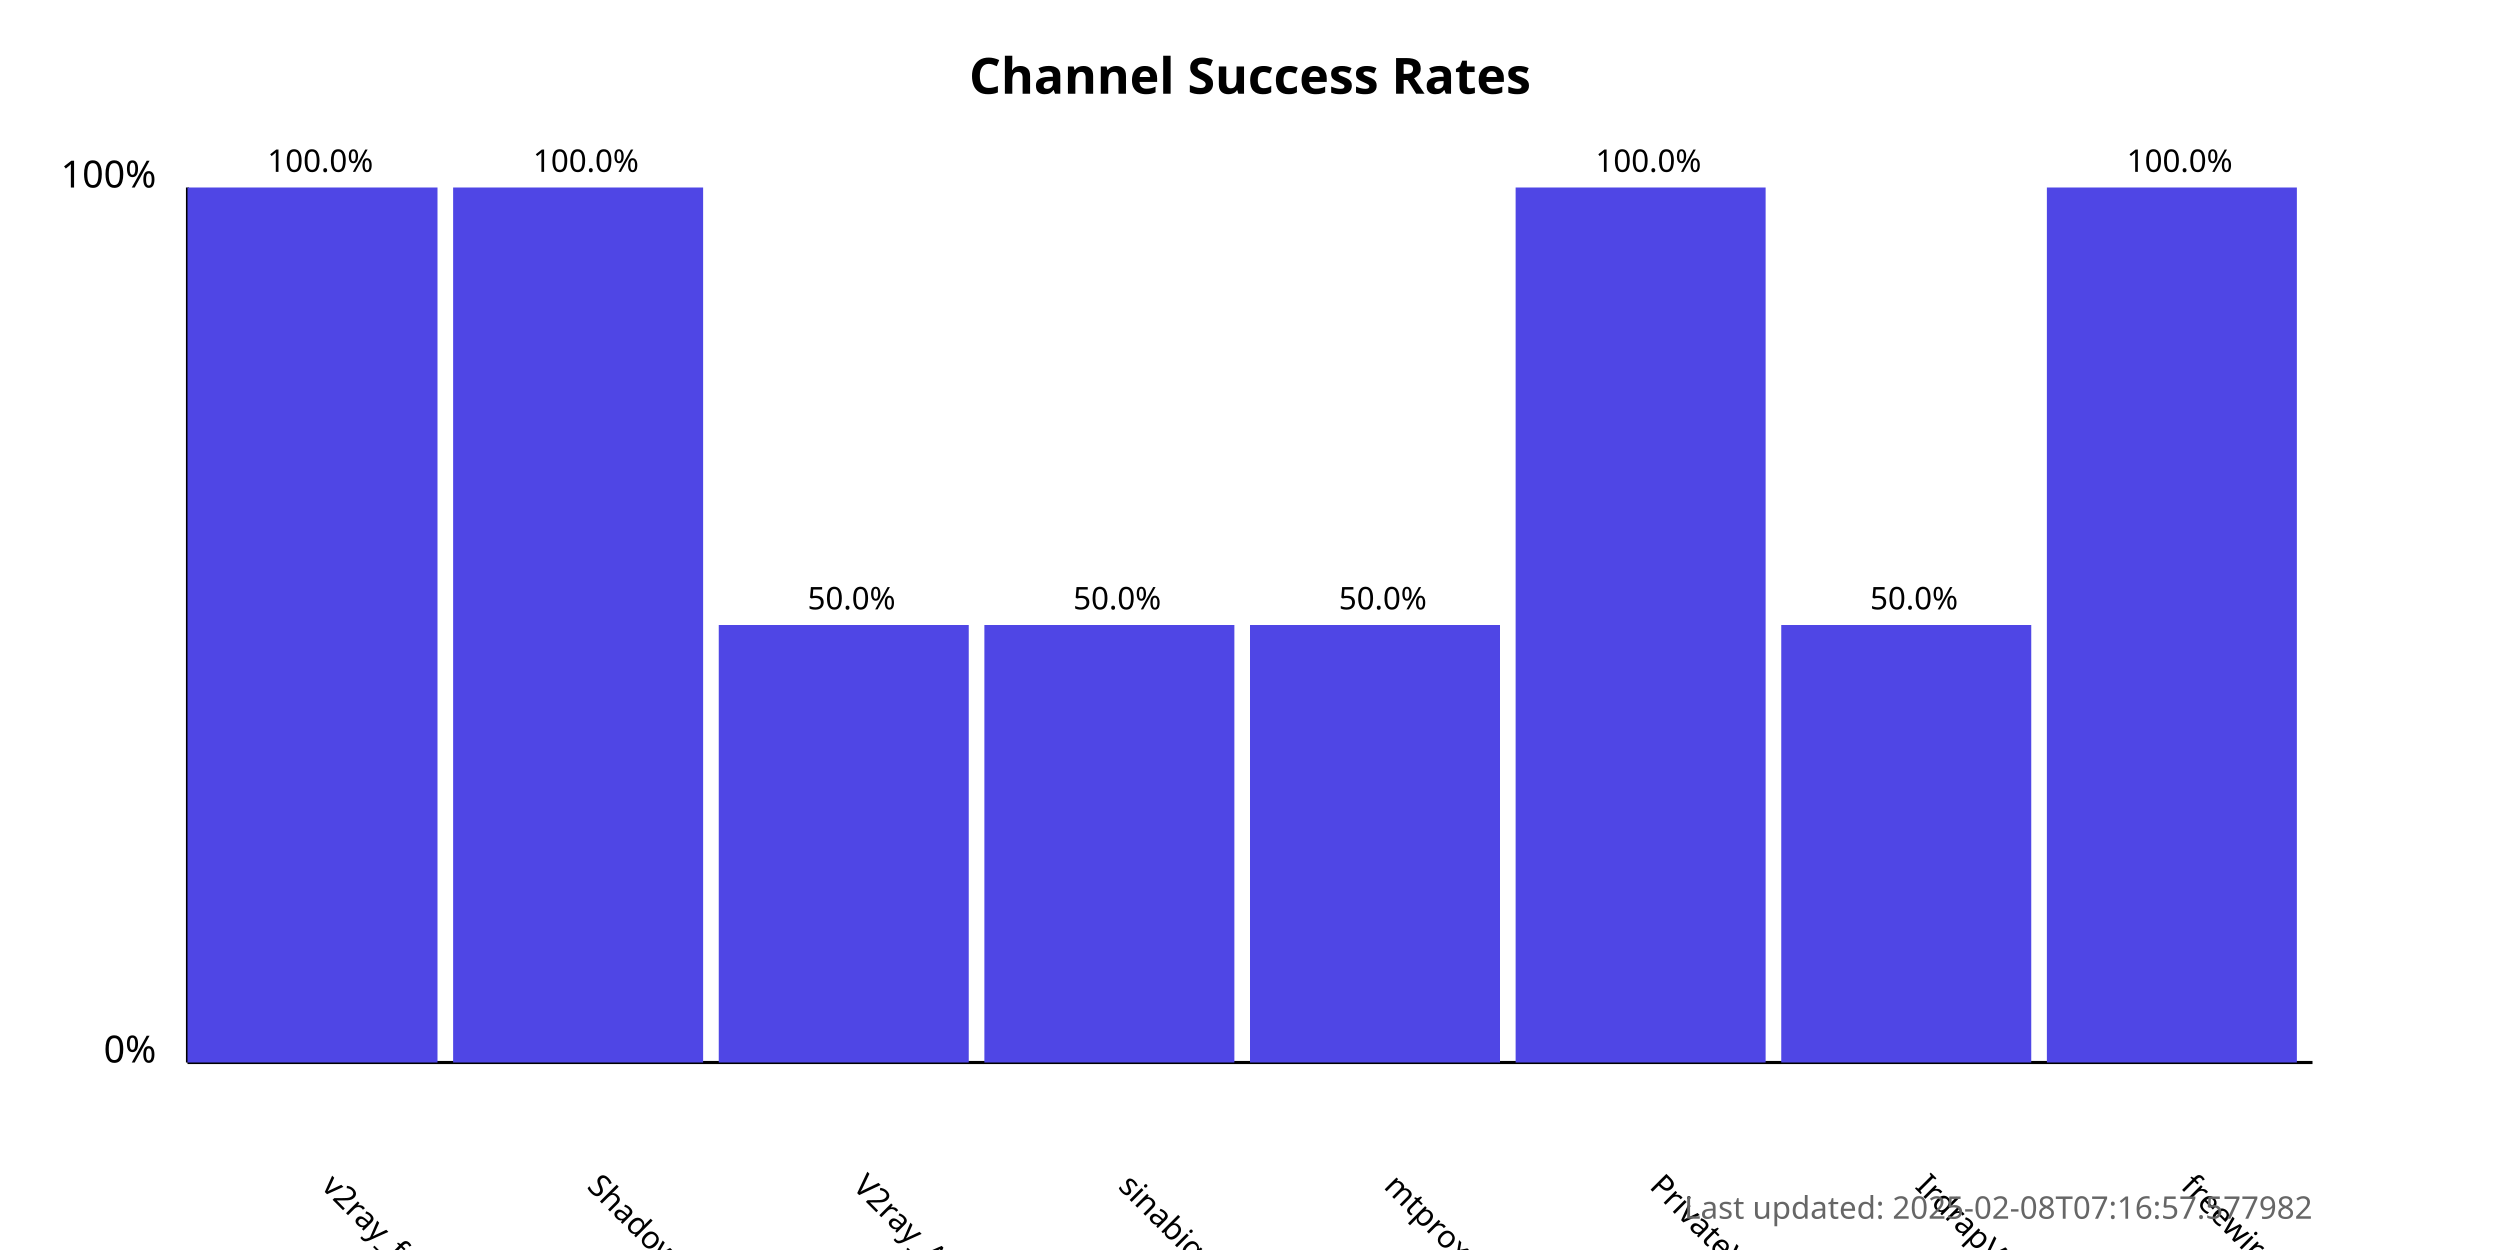
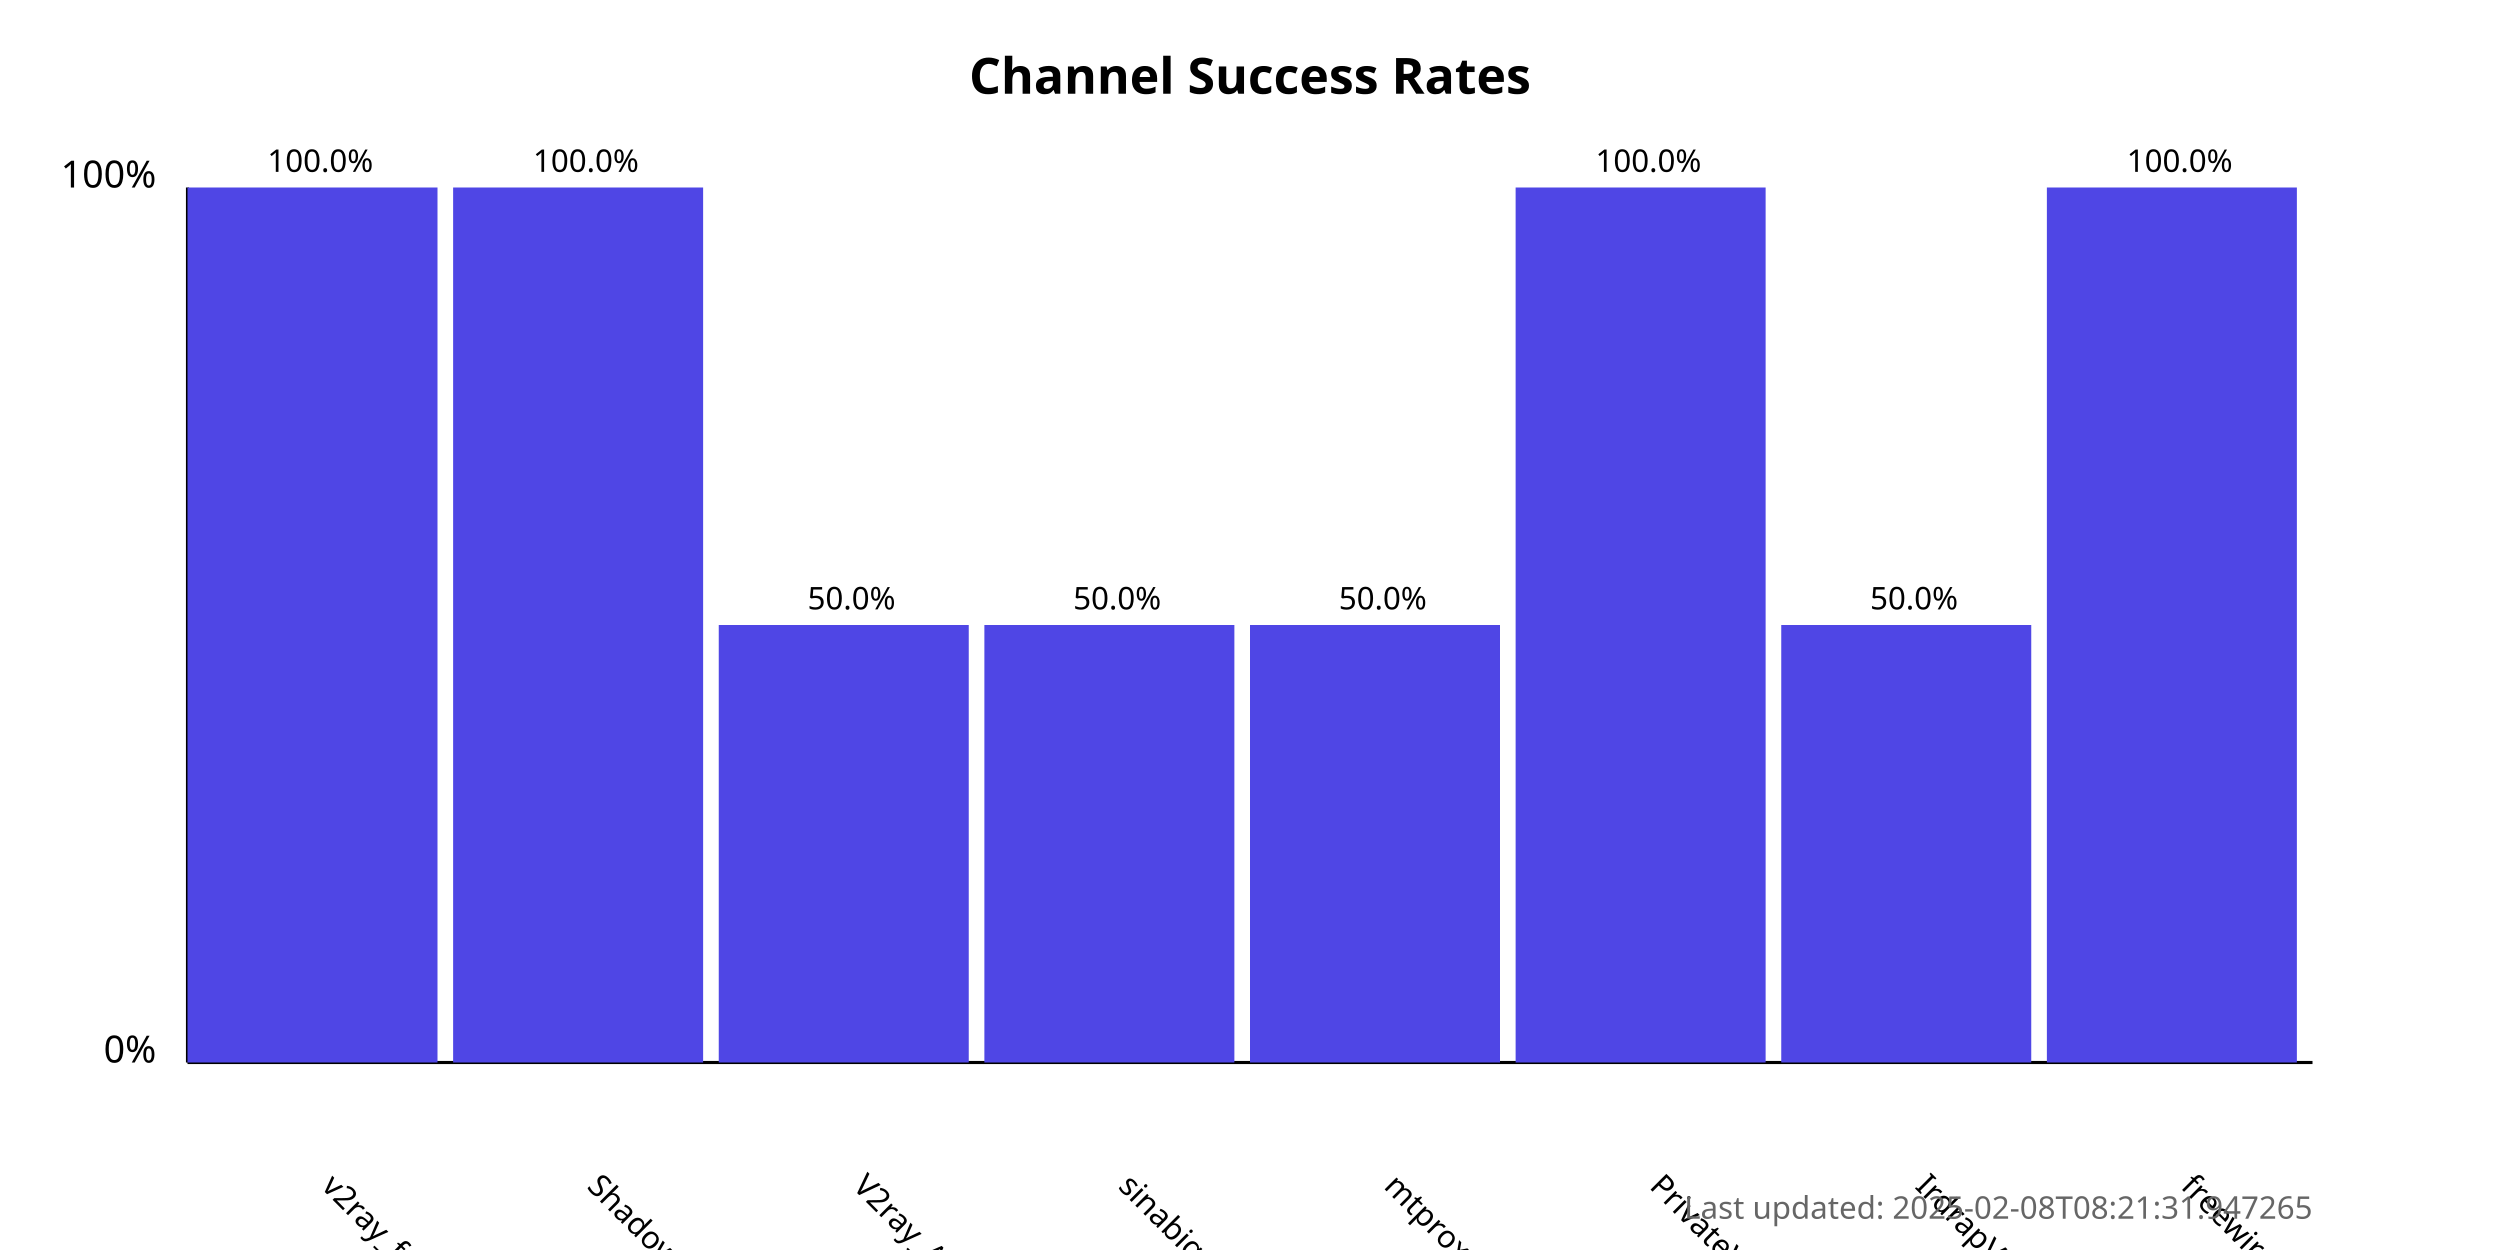
<svg xmlns="http://www.w3.org/2000/svg" width="800" height="400">
  <style>
            .chart-title { font: bold 16px sans-serif; }
            .axis-label { font: 12px sans-serif; }
            .tick-label { font: 10px sans-serif; }
            .bar { fill: #4f46e5; }
            .bar:hover { fill: #6366f1; }
            .timestamp { font: 10px sans-serif; fill: #666; }
        </style>
  <text x="400.0" y="30" text-anchor="middle" class="chart-title">
            Channel Success Rates
        </text>
  <line x1="60" y1="340" x2="60" y2="60" stroke="black" stroke-width="1" />
  <line x1="60" y1="340" x2="740" y2="340" stroke="black" stroke-width="1" />
  <text x="50" y="340" text-anchor="end" class="axis-label">0%</text>
  <text x="50" y="60" text-anchor="end" class="axis-label">100%</text>
  <g>
    <rect x="60" y="60.0" width="80.0" height="280.0" class="bar" />
    <text x="102.5" y="380" transform="rotate(45, 102.5, 380)" text-anchor="start" class="tick-label">
                v2ray_free_conf
            </text>
    <text x="102.5" y="55.0" text-anchor="middle" class="tick-label">
                100.0%
            </text>
  </g>
  <g>
    <rect x="145.0" y="60.0" width="80.0" height="280.0" class="bar" />
    <text x="187.5" y="380" transform="rotate(45, 187.5, 380)" text-anchor="start" class="tick-label">
                ShadowProxy66
            </text>
    <text x="187.5" y="55.0" text-anchor="middle" class="tick-label">
                100.0%
            </text>
  </g>
  <g>
    <rect x="230.0" y="200.0" width="80.0" height="140.0" class="bar" />
    <text x="272.5" y="380" transform="rotate(45, 272.5, 380)" text-anchor="start" class="tick-label">
                V2ray_Alpha
            </text>
    <text x="272.5" y="195.0" text-anchor="middle" class="tick-label">
                50.0%
            </text>
  </g>
  <g>
    <rect x="315.0" y="200.0" width="80.0" height="140.0" class="bar" />
    <text x="357.5" y="380" transform="rotate(45, 357.5, 380)" text-anchor="start" class="tick-label">
                sinabigo
            </text>
    <text x="357.5" y="195.0" text-anchor="middle" class="tick-label">
                50.0%
            </text>
  </g>
  <g>
    <rect x="400.0" y="200.0" width="80.0" height="140.0" class="bar" />
    <text x="442.5" y="380" transform="rotate(45, 442.5, 380)" text-anchor="start" class="tick-label">
                mtproxy_lists
            </text>
    <text x="442.5" y="195.0" text-anchor="middle" class="tick-label">
                50.0%
            </text>
  </g>
  <g>
    <rect x="485.0" y="60.0" width="80.0" height="280.0" class="bar" />
    <text x="527.5" y="380" transform="rotate(45, 527.5, 380)" text-anchor="start" class="tick-label">
                PrivateVPNs
            </text>
    <text x="527.5" y="55.0" text-anchor="middle" class="tick-label">
                100.0%
            </text>
  </g>
  <g>
    <rect x="570.0" y="200.0" width="80.0" height="140.0" class="bar" />
    <text x="612.5" y="380" transform="rotate(45, 612.5, 380)" text-anchor="start" class="tick-label">
                IrdrapVPNnews
            </text>
    <text x="612.5" y="195.0" text-anchor="middle" class="tick-label">
                50.0%
            </text>
  </g>
  <g>
    <rect x="655.0" y="60.0" width="80.0" height="280.0" class="bar" />
    <text x="697.5" y="380" transform="rotate(45, 697.5, 380)" text-anchor="start" class="tick-label">
                freewireguard
            </text>
    <text x="697.5" y="55.0" text-anchor="middle" class="tick-label">
                100.0%
            </text>
  </g>
  <text x="740" y="390" text-anchor="end" class="timestamp">
-             Last updated: 2025-02-08T07:16:57.577982
+             Last updated: 2025-02-08T08:21:31.947265
        </text>
</svg>
